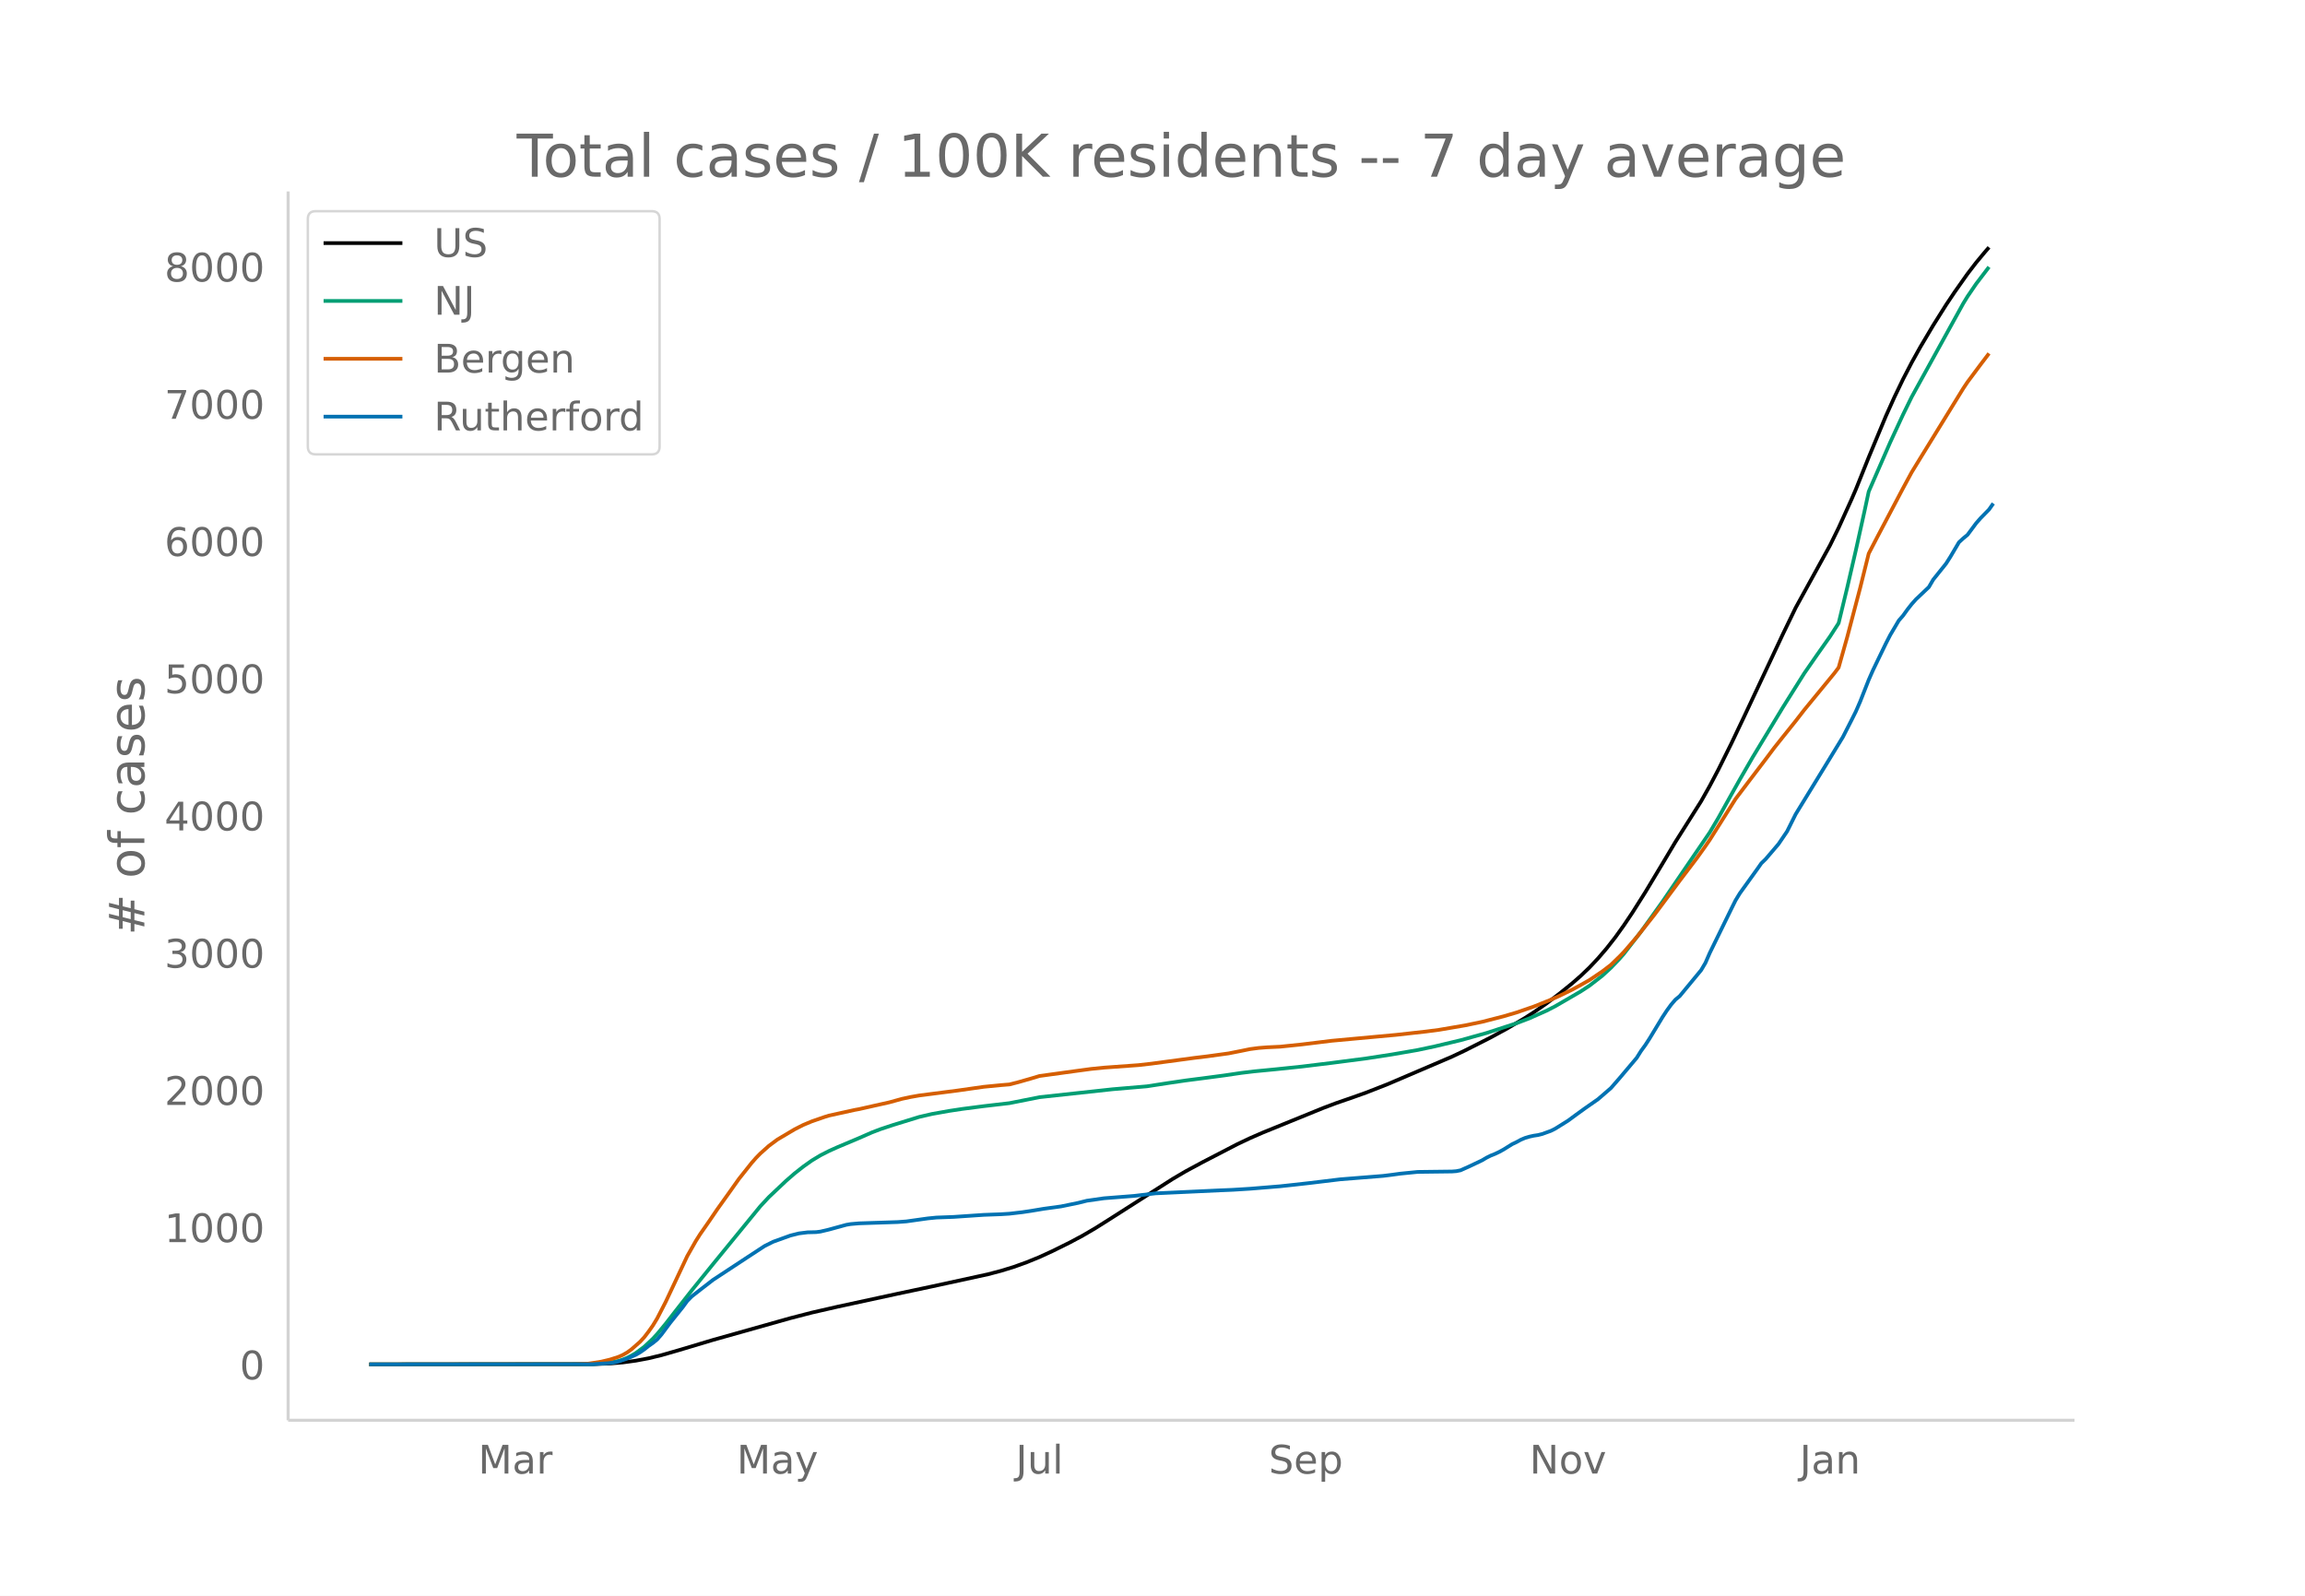
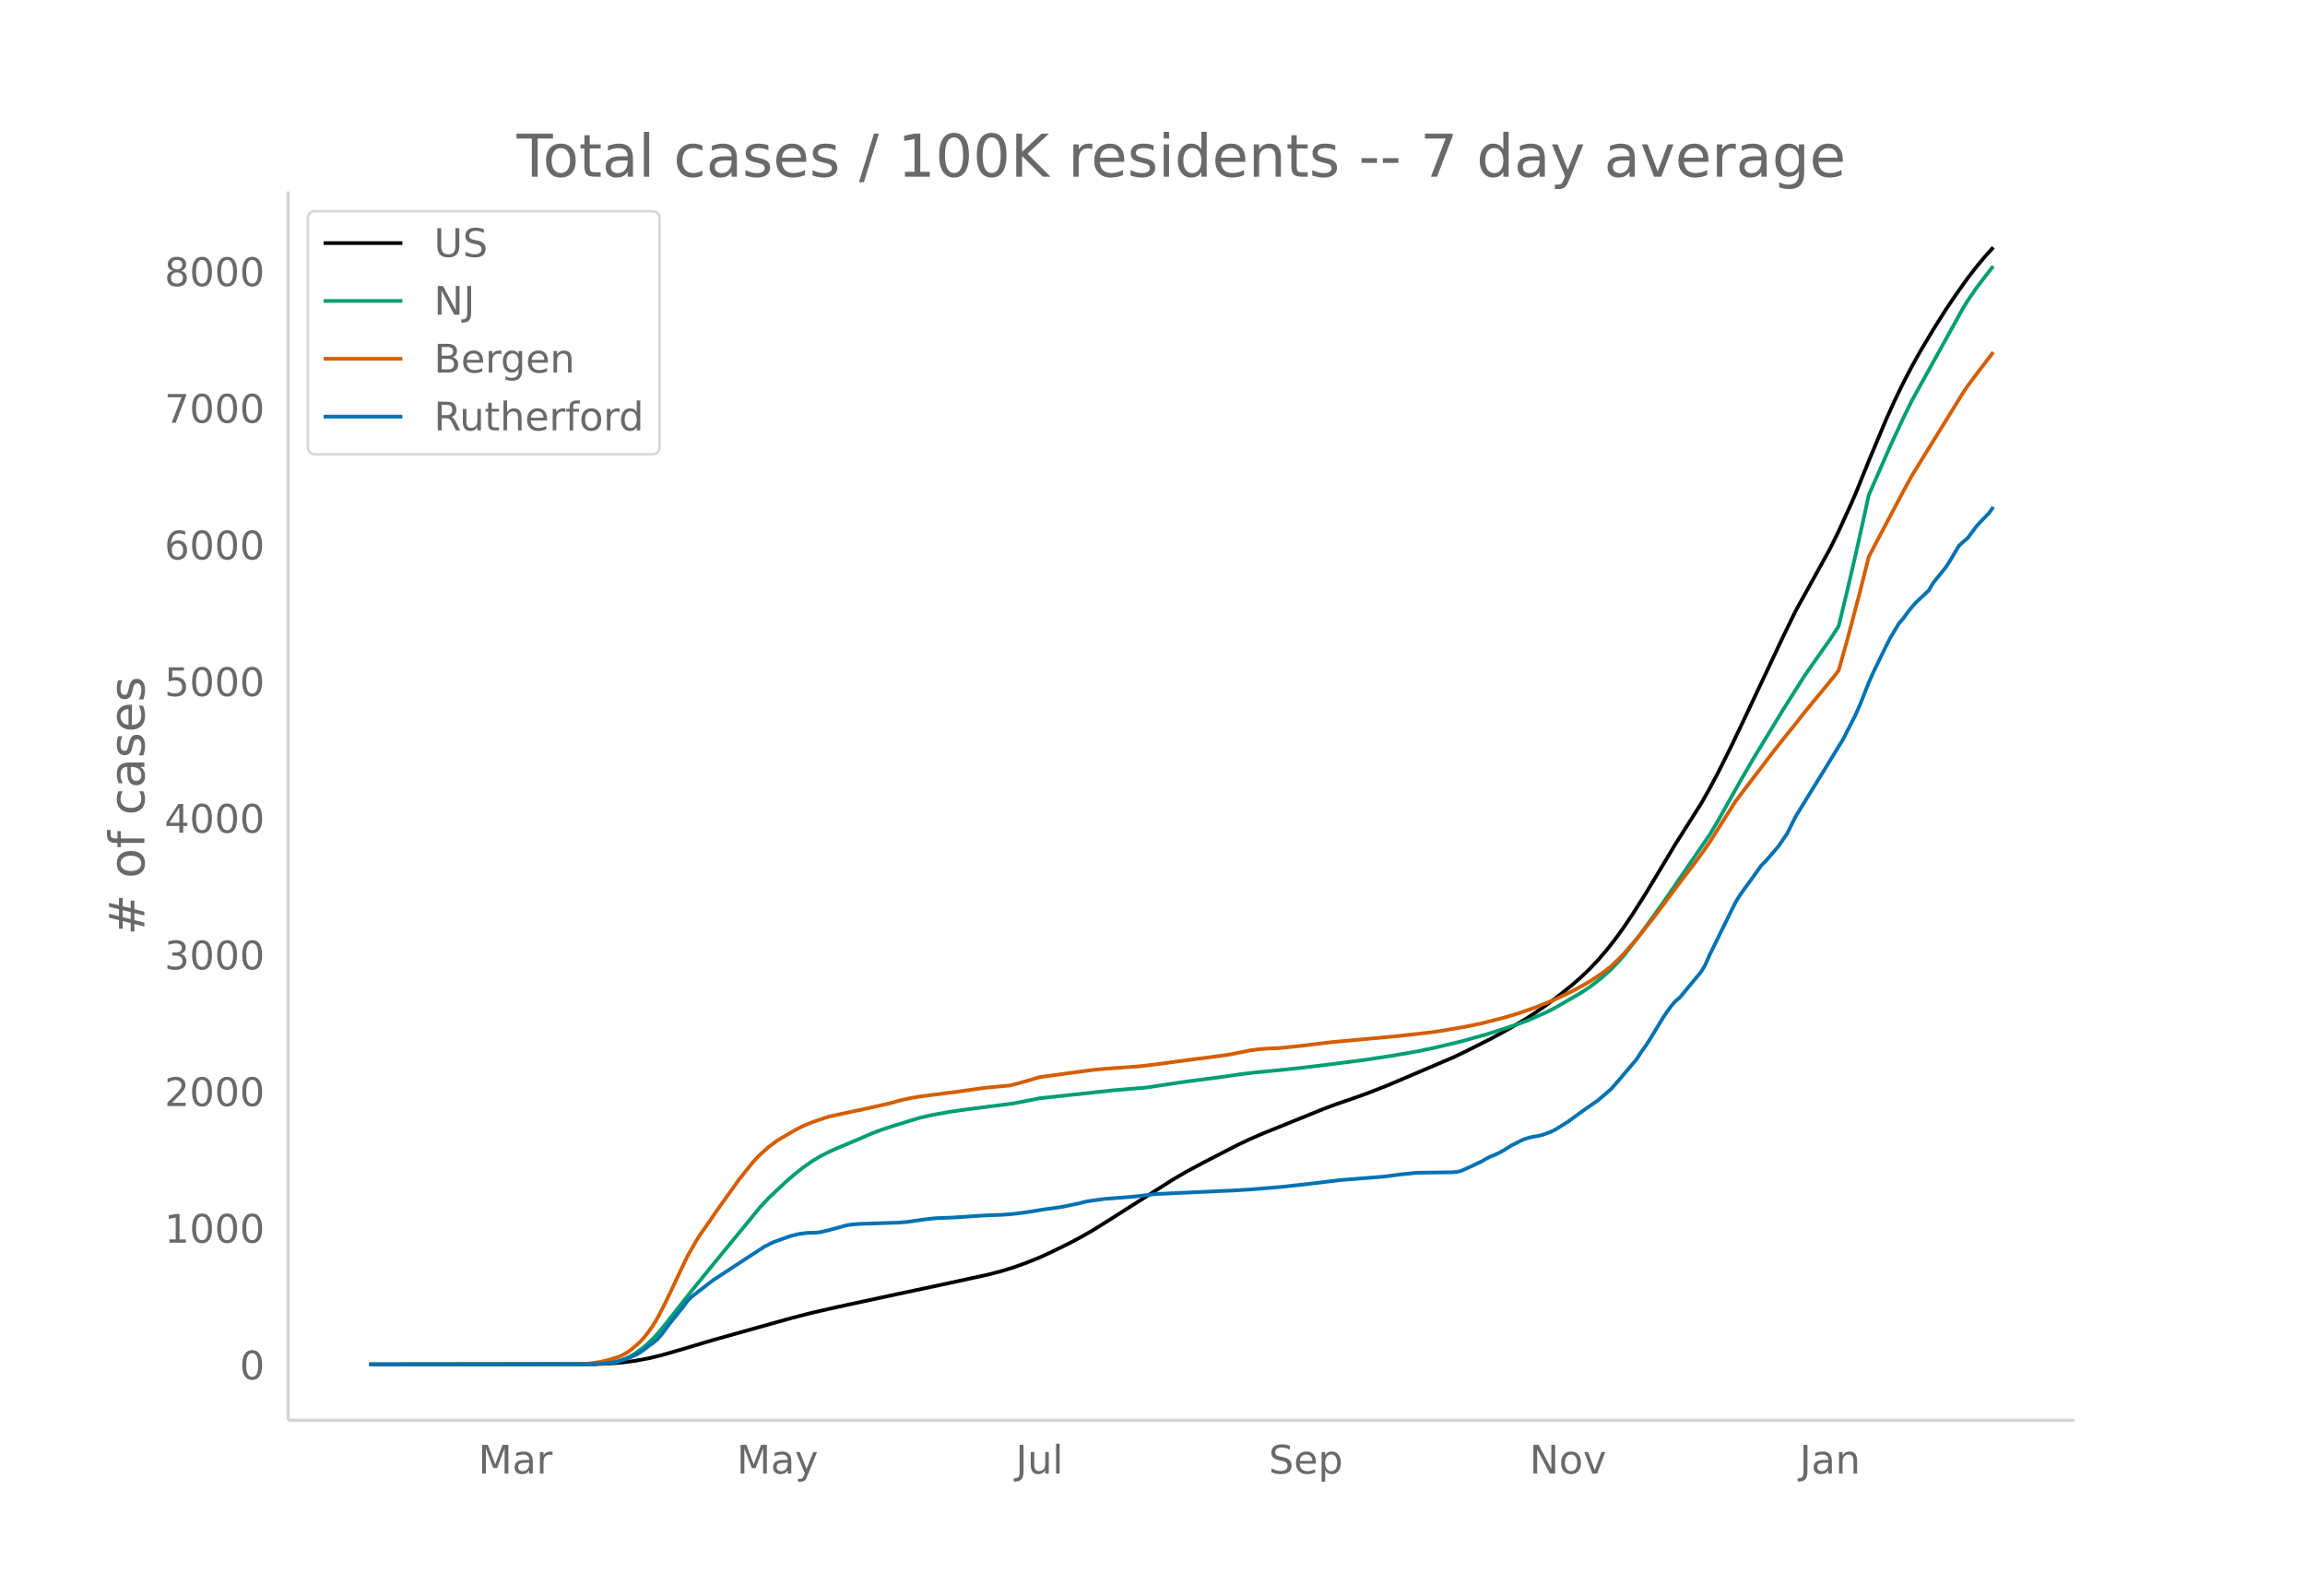
<svg xmlns="http://www.w3.org/2000/svg" xmlns:xlink="http://www.w3.org/1999/xlink" height="864" viewBox="0 0 936 648" width="1248">
  <defs>
    <style>*{stroke-linecap:butt;stroke-linejoin:round}</style>
  </defs>
  <g id="figure_1">
    <path d="M0 648h936V0H0z" fill="#fff" id="patch_1" />
    <g id="axes_1">
      <path d="M117 576.72h725.4V77.76H117z" fill="none" id="patch_2" />
-       <path clip-path="url(#p770ef5d955)" d="M149.973 554.04l90.718-.097 6.979-.257 5.233-.44 5.234-.712 5.234-.975 5.234-1.267 6.978-2.008 13.957-4.18 31.402-8.842 8.723-2.255 10.468-2.394 24.424-5.285 13.957-2.954 22.68-4.936 5.233-1.375 5.234-1.604 5.234-1.884 5.234-2.134 5.233-2.409 6.979-3.458 5.233-2.792 5.234-3.062 5.234-3.3 26.169-16.698 5.234-3.083 6.978-3.76 13.957-7.234 5.233-2.482 5.234-2.28 24.424-9.942 5.234-1.974 6.979-2.414 5.233-1.869 8.723-3.416 26.17-11.192 5.233-2.48 10.467-5.297 6.979-3.813 6.978-4.128 3.49-2.251 5.233-3.635 5.234-3.965 5.234-4.231 3.489-3.058 3.489-3.35 3.49-3.704 3.488-4.066 3.49-4.453 3.489-4.87 3.489-5.193 5.234-8.282 6.978-11.61 5.234-8.778 6.978-11.048 3.49-5.526 3.488-6.196 3.49-6.609 5.233-10.526 5.234-10.999 15.701-33.424 5.234-10.809 13.957-25.345 3.49-7.11 5.233-11.535 1.744-4.035 5.234-13.047 6.979-16.76 3.489-7.746 3.489-7.24 3.49-6.727 3.488-6.27 5.234-8.817 5.234-8.327 3.489-5.212 5.234-7.418 3.489-4.54 3.49-4.202 1.744-2.004h0" fill="none" stroke="#000" stroke-linecap="round" stroke-width="1.5" id="line2d_1" />
-       <path clip-path="url(#p770ef5d955)" d="M149.973 554.04l88.974-.1 5.234-.253 3.489-.402 3.489-.661 1.744-.55 1.745-.711 1.745-.878 1.744-1.028 3.49-2.582 3.489-3.278 1.744-1.888 3.49-4.223 3.489-4.497 6.978-8.904 8.723-10.767 19.19-23.468 3.49-3.753 6.978-6.593 3.489-3.03 3.49-2.744 3.488-2.477 3.49-2.103 3.489-1.776 3.489-1.57 8.723-3.676 5.234-2.294 3.489-1.333 5.234-1.732 10.467-3.224 5.234-1.209 6.978-1.24 5.234-.79 8.723-1.13 10.467-1.221 12.213-2.426 29.658-3.22 13.956-1.188 8.723-1.344 6.979-1.027 8.723-1.127 6.978-.928 6.978-1.029 5.234-.628 8.723-.844 10.467-1.09 12.213-1.491 13.956-1.811 10.468-1.614 10.467-1.806 6.979-1.483 10.467-2.496 10.468-2.914 12.212-3.968 5.234-1.992 6.978-3.107 3.49-1.788 10.467-6.085 3.489-2.289 5.234-4.064 3.489-3.213 3.49-3.655 1.744-1.985 6.978-9.025 8.723-12.183 19.19-28.125 3.49-5.882 5.233-9.388 3.49-6.208 5.233-9.062 12.212-20.175 8.723-13.88 5.234-7.547 5.234-7.424 3.49-5.418 3.488-14.438 3.49-15.09 3.489-15.745 1.744-8.135 8.723-19.986 5.234-11.312 3.49-7.122 3.488-6.342 17.446-31.616 1.745-2.847 3.489-5.116 5.234-6.873h0" fill="none" stroke="#009e73" stroke-linecap="round" stroke-width="1.5" id="line2d_2" />
-       <path clip-path="url(#p770ef5d955)" d="M149.973 554.04l83.74-.1 5.234-.217 5.234-.803 3.489-.83 3.489-1.113 1.744-.776 1.745-.994 1.745-1.26 3.489-3.062 1.744-1.885 1.745-2.285 1.745-2.47 1.744-2.87 3.49-6.78 8.722-18.523 3.49-6.148 1.744-2.759 3.49-5.01 3.488-5.125 5.234-7.322 3.49-4.926 5.233-6.588 1.745-1.987 1.744-1.787 3.49-3.121 3.489-2.586 6.978-4.136 3.49-1.77 3.488-1.46 5.234-1.811 1.745-.538 10.467-2.3 1.745-.314 5.234-1.181 6.978-1.564 5.234-1.441 3.489-.742 3.49-.618 15.7-2.023 10.468-1.493 6.978-.68 3.49-.287 3.489-.89 5.233-1.494 3.49-1.048 8.723-1.198 5.233-.721 6.979-.945 5.233-.528 13.957-1.011 5.234-.59 17.446-2.342 5.234-.632 8.722-1.2 5.234-1.036 3.49-.718 3.489-.458 3.489-.273 5.234-.244 8.722-.904 12.213-1.497 26.168-2.402 12.213-1.362 5.233-.687 10.468-1.782 6.978-1.454 8.723-2.236 5.234-1.546 6.978-2.404 6.979-2.792 3.489-1.563 5.234-2.55 3.489-1.908 3.489-1.96 5.234-3.53 3.489-2.668 3.49-3.391 1.744-1.8 5.233-6.055 6.979-8.817 3.489-4.666 6.978-9.404 6.979-9.185 3.489-4.881 1.744-2.534 10.468-16.61 5.234-6.925 6.978-9.172 3.49-4.657 3.488-4.382 5.234-6.527 3.49-4.51 12.211-14.878 1.745-2.323 3.49-12.38 5.233-19.884 3.49-14.022 3.488-6.711 10.468-19.846 3.49-6.446 3.488-5.698 17.446-28.326 1.745-2.616 5.234-7.017 3.489-4.599h0" fill="none" stroke="#d55e00" stroke-linecap="round" stroke-width="1.5" id="line2d_3" />
-       <path clip-path="url(#p770ef5d955)" d="M149.973 554.04l90.718-.087 6.979-.435 1.744-.26 1.745-.392 3.49-1.175 3.488-1.522 1.745-1 1.744-1.218 1.745-1.392 1.745-1.218 1.744-1.435 1.745-2 3.489-4.698 5.234-6.524 1.744-2.393 1.745-1.783 3.49-2.74 5.233-4.045 13.957-9.177 6.978-4.567 3.49-1.74 6.977-2.523 3.49-.87 3.489-.434 3.489-.087 1.745-.218 3.489-.826 6.978-1.914 1.745-.304 3.489-.305 5.234-.174 10.467-.348 3.49-.26 8.722-1.219 3.49-.348 6.978-.26 12.212-.827 6.978-.26 3.49-.218 5.233-.61 3.49-.521 5.233-.87 6.979-.957 6.978-1.435 3.489-.87 6.978-1 12.213-.957 8.722-1.044 26.17-1.218 5.233-.218 6.978-.435 12.213-1 5.233-.565 6.979-.783 12.212-1.479 17.446-1.392 3.489-.435 3.489-.478 6.978-.696 6.979-.087 6.978-.087 1.745-.13 1.744-.349 3.49-1.565 5.233-2.48 1.745-1.043 1.744-.87 1.745-.696 1.745-.827 1.744-.956 3.49-2.175 1.744-.827 1.745-.956 1.744-.74 1.745-.522 1.744-.391 1.745-.261 1.744-.435 3.49-1.261 1.744-.87 5.234-3.262 3.49-2.567 3.488-2.522 5.234-3.654 5.234-4.523 3.49-4.002 6.977-8.263 1.745-2.784 1.745-2.392 1.744-2.697 5.234-8.655 1.745-2.653 1.744-2.393 1.745-2.044 1.744-1.435 8.723-10.57 1.745-2.957 1.744-4.001 8.723-17.833 1.745-3.523 1.745-2.87 6.978-9.7 1.744-2.479 1.745-1.696 5.234-6.133 3.489-5.132 3.49-7.003 12.211-19.92 6.979-11.44 3.489-6.828 1.744-3.48 1.745-4 3.49-8.874 1.744-3.958 5.234-10.83 1.744-3.392 3.49-5.915 1.744-2.001 1.744-2.436 1.745-2.218 1.745-1.957 5.233-4.959 1.745-3 3.49-4.35 1.744-2.175 1.744-2.74 3.49-5.915 1.744-1.61 1.745-1.435 3.489-4.697 1.745-2 3.489-3.567 1.744-2.48h0" fill="none" stroke="#0072b2" stroke-linecap="round" stroke-width="1.5" id="line2d_4" />
+       <path clip-path="url(#pb83b2e23c0)" d="M149.973 554.04l90.718-.096 6.979-.256 5.233-.438 5.234-.71 5.234-.97 5.234-1.263 6.978-1.999 13.957-4.163 31.402-8.805 8.723-2.246 10.468-2.384 24.424-5.263 13.957-2.942 22.68-4.915 5.233-1.37 5.234-1.597 5.234-1.876 5.234-2.125 5.233-2.4 6.979-3.443 5.233-2.78 5.234-3.05 5.234-3.287 26.169-16.627 5.234-3.07 6.978-3.745 13.957-7.204 5.233-2.472 5.234-2.27 24.424-9.902 5.234-1.965 6.979-2.404 5.233-1.86 8.723-3.403 26.17-11.146 5.233-2.47 10.467-5.275 6.979-3.796 6.978-4.111 3.49-2.242 5.233-3.62 5.234-3.949 5.234-4.213 3.489-3.045 3.489-3.337 3.49-3.688 3.488-4.05 3.49-4.433 3.489-4.851 3.489-5.171 5.234-8.247 6.978-11.563 5.234-8.74 6.978-11.004 3.49-5.502 3.488-6.17 3.49-6.582 5.233-10.483 5.234-10.953 15.701-33.286 5.234-10.763 13.957-25.24 3.49-7.081 5.233-11.487 1.744-4.018 5.234-12.993 6.979-16.69 3.489-7.714 3.489-7.211 3.49-6.7 3.488-6.242 5.234-8.78 5.234-8.294 3.489-5.19 5.234-7.387 3.489-4.524 3.49-4.184 3.488-3.875h0" fill="none" stroke="#000" stroke-linecap="round" stroke-width="1.5" id="line2d_1" />
+       <path clip-path="url(#pb83b2e23c0)" d="M149.973 554.04l88.974-.1 5.234-.251 3.489-.4 3.489-.66 1.744-.548 1.745-.707 1.745-.874 1.744-1.024 3.49-2.572 3.489-3.263 1.744-1.881 3.49-4.206 3.489-4.478 6.978-8.867 8.723-10.722 19.19-23.371 3.49-3.737 6.978-6.565 3.489-3.019 3.49-2.732 3.488-2.466 3.49-2.095 3.489-1.769 3.489-1.563 8.723-3.66 5.234-2.285 3.489-1.328 5.234-1.725 10.467-3.21 5.234-1.204 6.978-1.234 5.234-.788 8.723-1.125 12.212-1.568 10.468-2.064 29.658-3.207 13.956-1.183 8.723-1.338 6.979-1.023 8.723-1.122 6.978-.924 6.978-1.025 5.234-.625 8.723-.841 10.467-1.085 12.213-1.486 13.956-1.803 10.468-1.607 10.467-1.798 6.979-1.478 10.467-2.485 10.468-2.902 12.212-3.952 5.234-1.983 6.978-3.094 3.49-1.78 10.467-6.06 3.489-2.28 5.234-4.047 3.489-3.2 3.49-3.64 1.744-1.977 6.978-8.987 8.723-12.133 19.19-28.008 3.49-5.857 5.233-9.35 3.49-6.182 5.233-9.024 12.212-20.091 8.723-13.824 5.234-7.515 5.234-7.393 3.49-5.395 3.488-14.379 3.49-15.027 3.489-15.68 1.744-8.101 8.723-19.903 5.234-11.265 3.49-7.092 3.488-6.317 17.446-31.484 1.745-2.835 3.489-5.095 5.234-6.845 1.744-2.176h0" fill="none" stroke="#009e73" stroke-linecap="round" stroke-width="1.5" id="line2d_2" />
+       <path clip-path="url(#pb83b2e23c0)" d="M149.973 554.04l83.74-.099 5.234-.217 5.234-.799 3.489-.827 3.489-1.108 1.744-.774 1.745-.989 1.745-1.255 3.489-3.049 1.744-1.877 1.745-2.275 1.745-2.46 1.744-2.859 3.49-6.752 8.722-18.446 3.49-6.122 1.744-2.747 3.49-4.99 3.488-5.103 5.234-7.293 3.49-4.905 5.233-6.56 1.745-1.979 1.744-1.78 3.49-3.108 3.489-2.575 6.978-4.12 3.49-1.762 3.488-1.453 5.234-1.804 1.745-.536 10.467-2.29 1.745-.313 5.234-1.176 6.978-1.557 5.234-1.436 3.489-.739 3.49-.615 15.7-2.014 10.468-1.487 6.978-.677 3.49-.287 3.489-.885 5.233-1.488 3.49-1.044 8.723-1.194 5.233-.717 6.979-.94 5.233-.527 13.957-1.007 5.234-.587 17.446-2.333 5.234-.63 8.722-1.195 5.234-1.031 3.49-.715 3.489-.456 3.489-.272 5.234-.243 8.722-.9 12.213-1.49 26.168-2.393 12.213-1.356 5.233-.685 10.468-1.774 6.978-1.448 8.723-2.226 5.234-1.54 6.978-2.395 6.979-2.78 3.489-1.557 5.234-2.54 3.489-1.899 3.489-1.95 5.234-3.517 3.489-2.657 3.49-3.377 1.744-1.793 5.233-6.03 6.979-8.78 3.489-4.646 6.978-9.365 6.979-9.147 3.489-4.861 1.744-2.524 10.468-16.54 5.234-6.897 6.978-9.134 3.49-4.637 3.488-4.364 5.234-6.5 3.49-4.49 12.211-14.818 1.745-2.313 3.49-12.329 5.233-19.801 3.49-13.964 3.488-6.684 10.468-19.763 3.49-6.42 3.488-5.674 17.446-28.208 1.745-2.606 5.234-6.988 5.233-6.79h0" fill="none" stroke="#d55e00" stroke-linecap="round" stroke-width="1.5" id="line2d_3" />
+       <path clip-path="url(#pb83b2e23c0)" d="M149.973 554.04l90.718-.087 6.979-.433 1.744-.26 1.745-.39 3.49-1.169 3.488-1.516 1.745-.996 1.744-1.213 1.745-1.386 1.745-1.213 1.744-1.43 1.745-1.992 3.489-4.677 5.234-6.498 1.744-2.382 1.745-1.776 3.49-2.728 5.233-4.029 13.957-9.139 6.978-4.548 3.49-1.732 6.977-2.513 3.49-.866 3.489-.433 3.489-.087 1.745-.216 3.489-.823 6.978-1.906 1.745-.303 3.489-.303 5.234-.174 10.467-.346 3.49-.26 8.722-1.213 3.49-.346 6.978-.26 12.212-.823 6.978-.26 3.49-.217 5.233-.606 3.49-.52 5.233-.866 6.979-.953 6.978-1.43 3.489-.866 6.978-.996 12.213-.953 8.722-1.04 26.17-1.212 5.233-.217 6.978-.433 12.213-.996 5.233-.563 6.979-.78 12.212-1.472 17.446-1.386 3.489-.433 3.489-.477 6.978-.693 6.979-.087 6.978-.086 1.745-.13 1.744-.347 3.49-1.559 5.233-2.469 1.745-1.04 1.744-.866 1.745-.693 1.745-.823 1.744-.953 3.49-2.165 1.744-.823 1.745-.953 1.744-.736 1.745-.52 1.744-.39 1.745-.26 1.744-.433 3.49-1.256 1.744-.866 5.234-3.249 3.49-2.555 3.488-2.513 5.234-3.638 5.234-4.505 3.49-3.985 6.977-8.23 1.745-2.771 1.745-2.383 1.744-2.685 5.234-8.62 1.745-2.642 1.744-2.382 1.745-2.036 1.744-1.429 8.723-10.525 1.745-2.946 1.744-3.984 8.723-17.76 1.745-3.507 1.745-2.86 6.978-9.658 1.744-2.47 1.745-1.688 5.234-6.108 3.489-5.11 3.49-6.974 12.211-19.838 6.979-11.391 3.489-6.8 1.744-3.466 1.745-3.985 3.49-8.836 1.744-3.941 5.234-10.785 1.744-3.379 3.49-5.89 1.744-1.993 1.744-2.426 1.745-2.209 1.745-1.949 5.233-4.937 1.745-2.99 3.49-4.33 1.744-2.166 1.744-2.729 3.49-5.89 1.744-1.603 1.745-1.43 3.489-4.677 1.745-1.993 3.489-3.552 1.744-2.469h0" fill="none" stroke="#0072b2" stroke-linecap="round" stroke-width="1.5" id="line2d_4" />
      <path d="M117 576.72V77.76" fill="none" stroke="#d3d3d3" stroke-linecap="square" stroke-width="1.25" id="patch_3" />
      <path d="M117 576.72h725.4" fill="none" stroke="#d3d3d3" stroke-linecap="square" stroke-width="1.25" id="patch_4" />
      <g id="matplotlib.axis_1">
        <g id="xtick_1">
          <g transform="matrix(.16 0 0 -.16 194.195 598.378)" fill="#696969" id="text_1">
            <defs>
              <path d="M9.813 72.906h14.703l18.593-49.61 18.703 49.61h14.704V0H66.89v64.016l-18.797-50h-9.907l-18.796 50V0H9.813z" id="DejaVuSans-77" />
              <path d="M34.281 27.484q-10.89 0-15.093-2.484-4.204-2.484-4.204-8.5 0-4.781 3.157-7.594 3.156-2.797 8.562-2.797 7.485 0 12 5.297 4.516 5.297 4.516 14.078v2zm17.922 3.72V0H43.22v8.297Q40.14 3.328 35.547.953q-4.594-2.375-11.234-2.375-8.391 0-13.36 4.719Q6 8.016 6 15.922q0 9.219 6.172 13.906 6.187 4.688 18.437 4.688h12.61v.89q0 6.203-4.078 9.594-4.078 3.39-11.453 3.39-4.688 0-9.141-1.124-4.438-1.125-8.531-3.375v8.312q4.921 1.906 9.562 2.844 4.64.953 9.031.953 11.875 0 17.735-6.156 5.86-6.14 5.86-18.64z" id="DejaVuSans-97" />
              <path d="M41.11 46.297q-1.516.875-3.297 1.281Q36.03 48 33.89 48q-7.625 0-11.703-4.953-4.079-4.953-4.079-14.234V0H9.08v54.688h9.03v-8.5q2.844 4.984 7.375 7.39Q30.031 56 36.531 56q.922 0 2.047-.125 1.125-.11 2.484-.36z" id="DejaVuSans-114" />
            </defs>
            <use xlink:href="#DejaVuSans-77" />
            <use x="86.279" xlink:href="#DejaVuSans-97" />
            <use x="147.559" xlink:href="#DejaVuSans-114" />
          </g>
        </g>
        <g id="xtick_2">
          <g transform="matrix(.16 0 0 -.16 299.169 598.378)" fill="#696969" id="text_2">
            <defs>
              <path d="M32.172-5.078q-3.797-9.766-7.422-12.735-3.61-2.984-9.656-2.984H7.906v7.516h5.282q3.703 0 5.75 1.765Q21-9.766 23.483-3.219l1.61 4.094-22.11 53.813H12.5l17.094-42.766 17.093 42.766h9.516z" id="DejaVuSans-121" />
            </defs>
            <use xlink:href="#DejaVuSans-77" />
            <use x="86.279" xlink:href="#DejaVuSans-97" />
            <use x="147.559" xlink:href="#DejaVuSans-121" />
          </g>
        </g>
        <g id="xtick_3">
          <g transform="matrix(.16 0 0 -.16 412.476 598.378)" fill="#696969" id="text_3">
            <defs>
              <path d="M9.813 72.906h9.859V5.078q0-13.187-5-19.14-5-5.954-16.094-5.954h-3.75v8.297h3.078q6.531 0 9.219 3.672Q9.813-4.39 9.813 5.078z" id="DejaVuSans-74" />
              <path d="M8.5 21.578v33.11h8.984V21.922q0-7.766 3.016-11.656 3.031-3.875 9.094-3.875 7.265 0 11.484 4.64 4.234 4.64 4.234 12.656v31h8.985V0h-8.984v8.406Q42.047 3.422 37.718 1q-4.313-2.422-10.032-2.422-9.421 0-14.312 5.86Q8.5 10.296 8.5 21.578zM31.11 56z" id="DejaVuSans-117" />
              <path d="M9.422 75.984h8.984V0H9.422z" id="DejaVuSans-108" />
            </defs>
            <use xlink:href="#DejaVuSans-74" />
            <use x="29.492" xlink:href="#DejaVuSans-117" />
            <use x="92.871" xlink:href="#DejaVuSans-108" />
          </g>
        </g>
        <g id="xtick_4">
          <g transform="matrix(.16 0 0 -.16 515.213 598.378)" fill="#696969" id="text_4">
            <defs>
              <path d="M53.516 70.516V60.89q-5.61 2.687-10.594 4-4.984 1.328-9.625 1.328-8.047 0-12.422-3.125t-4.375-8.89q0-4.845 2.906-7.313 2.907-2.453 11.016-3.97l5.953-1.218q11.031-2.11 16.281-7.406 5.25-5.297 5.25-14.172 0-10.61-7.11-16.078-7.093-5.469-20.812-5.469-5.172 0-11.015 1.172Q13.14.922 6.89 3.219v10.156q6-3.36 11.765-5.078 5.766-1.703 11.328-1.703 8.438 0 13.032 3.312 4.593 3.328 4.593 9.485 0 5.359-3.297 8.39-3.296 3.032-10.812 4.547L27.484 33.5q-11.03 2.188-15.968 6.875-4.922 4.688-4.922 13.047 0 9.672 6.812 15.234 6.813 5.563 18.766 5.563 5.14 0 10.453-.938 5.328-.922 10.89-2.765z" id="DejaVuSans-83" />
              <path d="M56.203 29.594v-4.39H14.891q.593-9.282 5.593-14.142 5-4.859 13.938-4.859 5.172 0 10.031 1.266 4.86 1.265 9.656 3.812v-8.5Q49.266.734 44.187-.344 39.11-1.422 33.892-1.422q-13.094 0-20.735 7.61-7.64 7.625-7.64 20.625 0 13.421 7.25 21.296Q20.016 56 32.328 56q11.031 0 17.453-7.11 6.422-7.093 6.422-19.296zm-8.984 2.64q-.094 7.36-4.125 11.75-4.032 4.407-10.672 4.407-7.516 0-12.031-4.25-4.516-4.25-5.203-11.97z" id="DejaVuSans-101" />
              <path d="M18.11 8.203v-29H9.077v75.484h9.031v-8.296q2.844 4.875 7.157 7.234Q29.594 56 35.594 56q9.968 0 16.187-7.906 6.235-7.907 6.235-20.797T51.78 6.484q-6.218-7.906-16.187-7.906-6 0-10.328 2.375-4.313 2.375-7.157 7.25zm30.578 19.094q0 9.906-4.079 15.547-4.078 5.64-11.203 5.64-7.14 0-11.218-5.64-4.079-5.64-4.079-15.547 0-9.906 4.078-15.547 4.079-5.64 11.22-5.64 7.124 0 11.202 5.64t4.078 15.547z" id="DejaVuSans-112" />
            </defs>
            <use xlink:href="#DejaVuSans-83" />
            <use x="63.477" xlink:href="#DejaVuSans-101" />
            <use x="125" xlink:href="#DejaVuSans-112" />
          </g>
        </g>
        <g id="xtick_5">
          <g transform="matrix(.16 0 0 -.16 621.098 598.378)" fill="#696969" id="text_5">
            <defs>
              <path d="M9.813 72.906h13.28l32.329-60.984v60.984h9.562V0h-13.28L19.39 60.984V0H9.813z" id="DejaVuSans-78" />
              <path d="M30.61 48.39q-7.22 0-11.422-5.64-4.204-5.64-4.204-15.453 0-9.813 4.172-15.453 4.188-5.64 11.453-5.64 7.188 0 11.375 5.655 4.203 5.672 4.203 15.438 0 9.719-4.203 15.406-4.187 5.688-11.375 5.688zm0 7.61q11.718 0 18.406-7.625 6.703-7.61 6.703-21.078 0-13.422-6.703-21.078-6.688-7.64-18.407-7.64-11.765 0-18.437 7.64-6.656 7.656-6.656 21.078 0 13.469 6.656 21.078Q18.844 56 30.609 56z" id="DejaVuSans-111" />
              <path d="M2.984 54.688H12.5L29.594 8.797l17.093 45.89h9.516L35.687 0H23.485z" id="DejaVuSans-118" />
            </defs>
            <use xlink:href="#DejaVuSans-78" />
            <use x="74.805" xlink:href="#DejaVuSans-111" />
            <use x="135.986" xlink:href="#DejaVuSans-118" />
          </g>
        </g>
        <g id="xtick_6">
          <g transform="matrix(.16 0 0 -.16 730.8 598.378)" fill="#696969" id="text_6">
            <defs>
              <path d="M54.89 33.016V0h-8.984v32.719q0 7.765-3.031 11.61-3.031 3.858-9.078 3.858-7.281 0-11.484-4.64-4.204-4.625-4.204-12.64V0H9.08v54.688h9.03v-8.5q3.235 4.937 7.594 7.374Q30.078 56 35.797 56q9.422 0 14.25-5.828 4.844-5.828 4.844-17.156z" id="DejaVuSans-110" />
            </defs>
            <use xlink:href="#DejaVuSans-74" />
            <use x="29.492" xlink:href="#DejaVuSans-97" />
            <use x="90.771" xlink:href="#DejaVuSans-110" />
          </g>
        </g>
      </g>
      <g id="matplotlib.axis_2">
        <g id="ytick_1">
          <g transform="matrix(.16 0 0 -.16 97.32 560.119)" fill="#696969" id="text_7">
            <defs>
              <path d="M31.781 66.406q-7.61 0-11.453-7.5Q16.5 51.422 16.5 36.375q0-14.984 3.828-22.484 3.844-7.5 11.453-7.5 7.672 0 11.5 7.5 3.844 7.5 3.844 22.484 0 15.047-3.844 22.531-3.828 7.5-11.5 7.5zm0 7.813q12.266 0 18.735-9.703 6.468-9.688 6.468-28.141 0-18.406-6.468-28.11-6.47-9.687-18.735-9.687-12.25 0-18.718 9.688-6.47 9.703-6.47 28.109 0 18.453 6.47 28.14Q19.53 74.22 31.78 74.22z" id="DejaVuSans-48" />
            </defs>
            <use xlink:href="#DejaVuSans-48" />
          </g>
        </g>
        <g id="ytick_2">
-           <g transform="matrix(.16 0 0 -.16 66.78 504.394)" fill="#696969" id="text_8">
+           <g transform="matrix(.16 0 0 -.16 66.78 504.625)" fill="#696969" id="text_8">
            <defs>
              <path d="M12.406 8.297h16.11v55.625l-17.532-3.516v8.985l17.438 3.515h9.86V8.296H54.39V0H12.406z" id="DejaVuSans-49" />
            </defs>
            <use xlink:href="#DejaVuSans-49" />
            <use x="63.623" xlink:href="#DejaVuSans-48" />
            <use x="127.246" xlink:href="#DejaVuSans-48" />
            <use x="190.869" xlink:href="#DejaVuSans-48" />
          </g>
        </g>
        <g id="ytick_3">
-           <g transform="matrix(.16 0 0 -.16 66.78 448.668)" fill="#696969" id="text_9">
+           <g transform="matrix(.16 0 0 -.16 66.78 449.13)" fill="#696969" id="text_9">
            <defs>
              <path d="M19.188 8.297h34.421V0H7.33v8.297q5.609 5.812 15.296 15.594 9.703 9.797 12.188 12.64 4.734 5.313 6.609 9 1.89 3.688 1.89 7.25 0 5.813-4.078 9.469-4.078 3.672-10.625 3.672-4.64 0-9.797-1.61-5.14-1.609-11-4.89v9.969Q13.767 71.78 18.938 73q5.188 1.219 9.485 1.219 11.328 0 18.062-5.672 6.735-5.656 6.735-15.125 0-4.5-1.688-8.531-1.672-4.016-6.125-9.485-1.218-1.422-7.765-8.187-6.532-6.766-18.453-18.922z" id="DejaVuSans-50" />
            </defs>
            <use xlink:href="#DejaVuSans-50" />
            <use x="63.623" xlink:href="#DejaVuSans-48" />
            <use x="127.246" xlink:href="#DejaVuSans-48" />
            <use x="190.869" xlink:href="#DejaVuSans-48" />
          </g>
        </g>
        <g id="ytick_4">
-           <g transform="matrix(.16 0 0 -.16 66.78 392.943)" fill="#696969" id="text_10">
+           <g transform="matrix(.16 0 0 -.16 66.78 393.636)" fill="#696969" id="text_10">
            <defs>
              <path d="M40.578 39.313Q47.656 37.797 51.625 33q3.984-4.781 3.984-11.813 0-10.78-7.422-16.703-7.421-5.906-21.093-5.906-4.578 0-9.438.906-4.86.907-10.031 2.72v9.515q4.094-2.39 8.969-3.61 4.89-1.218 10.218-1.218 9.266 0 14.125 3.656 4.86 3.656 4.86 10.64 0 6.454-4.516 10.079-4.515 3.64-12.562 3.64h-8.5v8.11h8.89q7.266 0 11.125 2.906 3.86 2.906 3.86 8.375 0 5.61-3.985 8.61-3.968 3.015-11.39 3.015-4.063 0-8.703-.89-4.641-.876-10.203-2.72v8.782q5.624 1.562 10.53 2.344 4.907.78 9.25.78 11.235 0 17.766-5.109 6.547-5.093 6.547-13.78 0-6.063-3.468-10.235-3.47-4.172-9.86-5.782z" id="DejaVuSans-51" />
            </defs>
            <use xlink:href="#DejaVuSans-51" />
            <use x="63.623" xlink:href="#DejaVuSans-48" />
            <use x="127.246" xlink:href="#DejaVuSans-48" />
            <use x="190.869" xlink:href="#DejaVuSans-48" />
          </g>
        </g>
        <g id="ytick_5">
-           <g transform="matrix(.16 0 0 -.16 66.78 337.218)" fill="#696969" id="text_11">
+           <g transform="matrix(.16 0 0 -.16 66.78 338.142)" fill="#696969" id="text_11">
            <defs>
              <path d="M37.797 64.313L12.89 25.39h24.906zm-2.594 8.593H47.61V25.391h10.407v-8.203H47.609V0h-9.812v17.188H4.89v9.515z" id="DejaVuSans-52" />
            </defs>
            <use xlink:href="#DejaVuSans-52" />
            <use x="63.623" xlink:href="#DejaVuSans-48" />
            <use x="127.246" xlink:href="#DejaVuSans-48" />
            <use x="190.869" xlink:href="#DejaVuSans-48" />
          </g>
        </g>
        <g id="ytick_6">
-           <g transform="matrix(.16 0 0 -.16 66.78 281.493)" fill="#696969" id="text_12">
+           <g transform="matrix(.16 0 0 -.16 66.78 282.648)" fill="#696969" id="text_12">
            <defs>
              <path d="M10.797 72.906h38.719v-8.312H19.828v-17.86q2.14.735 4.281 1.094 2.157.36 4.313.36 12.203 0 19.328-6.688 7.14-6.688 7.14-18.11 0-11.765-7.328-18.296-7.328-6.516-20.656-6.516-4.593 0-9.36.781-4.75.782-9.827 2.344v9.922q4.39-2.39 9.078-3.563 4.687-1.171 9.906-1.171 8.453 0 13.375 4.437 4.938 4.438 4.938 12.063 0 7.609-4.938 12.047-4.922 4.453-13.375 4.453-3.953 0-7.89-.875-3.922-.875-8.016-2.735z" id="DejaVuSans-53" />
            </defs>
            <use xlink:href="#DejaVuSans-53" />
            <use x="63.623" xlink:href="#DejaVuSans-48" />
            <use x="127.246" xlink:href="#DejaVuSans-48" />
            <use x="190.869" xlink:href="#DejaVuSans-48" />
          </g>
        </g>
        <g id="ytick_7">
-           <g transform="matrix(.16 0 0 -.16 66.78 225.767)" fill="#696969" id="text_13">
+           <g transform="matrix(.16 0 0 -.16 66.78 227.154)" fill="#696969" id="text_13">
            <defs>
              <path d="M33.016 40.375q-6.641 0-10.532-4.547-3.875-4.531-3.875-12.437 0-7.86 3.875-12.438 3.891-4.562 10.532-4.562 6.64 0 10.515 4.562 3.875 4.578 3.875 12.438 0 7.906-3.875 12.437-3.875 4.547-10.515 4.547zm19.578 30.922v-8.984q-3.719 1.75-7.5 2.671-3.782.938-7.5.938-9.766 0-14.922-6.594-5.14-6.594-5.875-19.922 2.875 4.25 7.219 6.516 4.359 2.266 9.578 2.266 10.984 0 17.36-6.672 6.374-6.657 6.374-18.125 0-11.235-6.64-18.032-6.641-6.78-17.672-6.78-12.657 0-19.344 9.687-6.688 9.703-6.688 28.109 0 17.281 8.204 27.563 8.203 10.28 22.015 10.28 3.719 0 7.5-.734t7.89-2.187z" id="DejaVuSans-54" />
            </defs>
            <use xlink:href="#DejaVuSans-54" />
            <use x="63.623" xlink:href="#DejaVuSans-48" />
            <use x="127.246" xlink:href="#DejaVuSans-48" />
            <use x="190.869" xlink:href="#DejaVuSans-48" />
          </g>
        </g>
        <g id="ytick_8">
-           <g transform="matrix(.16 0 0 -.16 66.78 170.042)" fill="#696969" id="text_14">
+           <g transform="matrix(.16 0 0 -.16 66.78 171.66)" fill="#696969" id="text_14">
            <defs>
              <path d="M8.203 72.906h46.875v-4.203L28.61 0H18.312L43.22 64.594H8.203z" id="DejaVuSans-55" />
            </defs>
            <use xlink:href="#DejaVuSans-55" />
            <use x="63.623" xlink:href="#DejaVuSans-48" />
            <use x="127.246" xlink:href="#DejaVuSans-48" />
            <use x="190.869" xlink:href="#DejaVuSans-48" />
          </g>
        </g>
        <g id="ytick_9">
-           <g transform="matrix(.16 0 0 -.16 66.78 114.317)" fill="#696969" id="text_15">
+           <g transform="matrix(.16 0 0 -.16 66.78 116.166)" fill="#696969" id="text_15">
            <defs>
              <path d="M31.781 34.625q-7.031 0-11.062-3.766-4.016-3.765-4.016-10.343 0-6.594 4.016-10.36Q24.75 6.391 31.78 6.391q7.032 0 11.078 3.78 4.063 3.798 4.063 10.345 0 6.578-4.031 10.343-4.016 3.766-11.11 3.766zm-9.86 4.188q-6.343 1.562-9.89 5.906Q8.5 49.079 8.5 55.329q0 8.733 6.219 13.812 6.234 5.078 17.062 5.078 10.89 0 17.094-5.078 6.203-5.079 6.203-13.813 0-6.25-3.547-10.61-3.531-4.343-9.828-5.906 7.125-1.656 11.094-6.5 3.984-4.828 3.984-11.796 0-10.61-6.468-16.282-6.47-5.656-18.532-5.656-12.047 0-18.531 5.656-6.469 5.672-6.469 16.282 0 6.968 4 11.797 4.016 4.843 11.14 6.5zM18.314 54.39q0-5.657 3.53-8.828 3.548-3.172 9.938-3.172 6.36 0 9.938 3.172 3.593 3.171 3.593 8.828 0 5.672-3.593 8.843-3.578 3.172-9.938 3.172-6.39 0-9.937-3.172-3.532-3.172-3.532-8.843z" id="DejaVuSans-56" />
            </defs>
            <use xlink:href="#DejaVuSans-56" />
            <use x="63.623" xlink:href="#DejaVuSans-48" />
            <use x="127.246" xlink:href="#DejaVuSans-48" />
            <use x="190.869" xlink:href="#DejaVuSans-48" />
          </g>
        </g>
        <g transform="matrix(0 -.2 -.2 0 58.62 379.813)" fill="#696969" id="text_16">
          <defs>
            <path d="M51.125 44H36.922l-4.11-16.313h14.313zm-7.328 27.781l-5.078-20.265h14.265L58.11 71.78h7.813L60.89 51.516h15.234V44h-17.14l-4-16.313h15.53V20.22H53.079L48 0h-7.813l5.032 20.219H30.906L25.875 0h-7.86l5.079 20.219H7.719v7.468h17.187L29 44H13.281v7.516h17.625l4.985 20.265z" id="DejaVuSans-35" />
            <path d="M37.11 75.984V68.5h-8.594q-4.828 0-6.72-1.953-1.874-1.953-1.874-7.031v-4.828h14.797v-6.985H19.922V0H10.89v47.703H2.297v6.984h8.594V58.5q0 9.125 4.25 13.297 4.25 4.187 13.468 4.187z" id="DejaVuSans-102" />
            <path d="M48.781 52.594v-8.407q-3.812 2.11-7.64 3.157-3.828 1.047-7.735 1.047-8.75 0-13.593-5.547-4.829-5.532-4.829-15.547 0-10.016 4.829-15.563 4.843-5.53 13.593-5.53 3.907 0 7.735 1.046 3.828 1.047 7.64 3.156V2.094Q45.016.344 40.984-.531q-4.015-.89-8.562-.89-12.36 0-19.64 7.765-7.266 7.765-7.266 20.953 0 13.375 7.343 21.031Q20.22 56 33.016 56q4.14 0 8.093-.86 3.953-.843 7.672-2.546z" id="DejaVuSans-99" />
            <path d="M44.281 53.078v-8.5q-3.797 1.953-7.906 2.922-4.094.984-8.5.984-6.688 0-10.031-2.047-3.344-2.046-3.344-6.156 0-3.125 2.39-4.906 2.391-1.781 9.626-3.39l3.078-.688q9.562-2.047 13.593-5.781 4.032-3.735 4.032-10.422 0-7.625-6.032-12.078-6.03-4.438-16.578-4.438-4.39 0-9.156.86Q10.688.296 5.422 2v9.281q4.984-2.594 9.812-3.89 4.829-1.282 9.579-1.282 6.343 0 9.75 2.172 3.421 2.172 3.421 6.125 0 3.656-2.468 5.61-2.453 1.953-10.813 3.765l-3.125.735q-8.344 1.75-12.062 5.39-3.704 3.64-3.704 9.985 0 7.718 5.47 11.906Q16.75 56 26.811 56q4.97 0 9.36-.734 4.406-.72 8.11-2.188z" id="DejaVuSans-115" />
          </defs>
          <use xlink:href="#DejaVuSans-35" />
          <use x="83.789" xlink:href="#DejaVuSans-32" />
          <use x="115.576" xlink:href="#DejaVuSans-111" />
          <use x="176.758" xlink:href="#DejaVuSans-102" />
          <use x="211.963" xlink:href="#DejaVuSans-32" />
          <use x="243.75" xlink:href="#DejaVuSans-99" />
          <use x="298.73" xlink:href="#DejaVuSans-97" />
          <use x="360.01" xlink:href="#DejaVuSans-115" />
          <use x="412.109" xlink:href="#DejaVuSans-101" />
          <use x="473.633" xlink:href="#DejaVuSans-115" />
        </g>
      </g>
      <g transform="matrix(.24 0 0 -.24 209.82 71.76)" fill="#696969" id="text_17">
        <defs>
          <path d="M-.297 72.906h61.672v-8.312H35.5V0h-9.906v64.594H-.296z" id="DejaVuSans-84" />
          <path d="M18.313 70.219V54.688h18.5v-6.985h-18.5V18.016q0-6.688 1.828-8.594 1.828-1.906 7.453-1.906h9.218V0h-9.218q-10.407 0-14.36 3.875-3.953 3.89-3.953 14.14v29.688H2.687v6.984h6.594V70.22z" id="DejaVuSans-116" />
          <path d="M25.39 72.906h8.297L8.297-9.28H0z" id="DejaVuSans-47" />
          <path d="M9.813 72.906h9.859V42.094L52.39 72.906h12.703L28.906 38.922 67.672 0H54.688L19.672 35.11V0h-9.86z" id="DejaVuSans-75" />
          <path d="M9.422 54.688h8.984V0H9.422zm0 21.296h8.984v-11.39H9.422z" id="DejaVuSans-105" />
          <path d="M45.406 46.39v29.594h8.985V0h-8.985v8.203Q42.578 3.328 38.25.953q-4.313-2.375-10.375-2.375-9.906 0-16.14 7.906-6.22 7.922-6.22 20.813 0 12.89 6.22 20.797Q17.968 56 27.874 56q6.063 0 10.375-2.375 4.328-2.36 7.156-7.234zm-30.61-19.093q0-9.906 4.079-15.547 4.078-5.64 11.203-5.64 7.125 0 11.219 5.64 4.11 5.64 4.11 15.547 0 9.906-4.11 15.547-4.094 5.64-11.219 5.64-7.125 0-11.203-5.64-4.078-5.64-4.078-15.547z" id="DejaVuSans-100" />
          <path d="M4.89 31.39h26.313v-8H4.891z" id="DejaVuSans-45" />
          <path d="M45.406 27.984q0 9.766-4.031 15.125-4.016 5.375-11.297 5.375-7.219 0-11.25-5.375-4.031-5.359-4.031-15.125 0-9.718 4.031-15.093t11.25-5.375q7.281 0 11.297 5.375 4.031 5.375 4.031 15.093zm8.985-21.203q0-13.953-6.203-20.765Q42-20.797 29.203-20.797q-4.734 0-8.937.703-4.203.703-8.157 2.172v8.735q3.954-2.141 7.813-3.157 3.86-1.031 7.86-1.031 8.843 0 13.234 4.61 4.39 4.609 4.39 13.937v4.453q-2.781-4.844-7.125-7.234Q33.938 0 27.875 0 17.828 0 11.672 7.656q-6.156 7.672-6.156 20.328 0 12.688 6.156 20.344Q17.828 56 27.875 56q6.063 0 10.406-2.39 4.344-2.391 7.125-7.22v8.297h8.985z" id="DejaVuSans-103" />
        </defs>
        <use xlink:href="#DejaVuSans-84" />
        <use x="44.084" xlink:href="#DejaVuSans-111" />
        <use x="105.266" xlink:href="#DejaVuSans-116" />
        <use x="144.475" xlink:href="#DejaVuSans-97" />
        <use x="205.754" xlink:href="#DejaVuSans-108" />
        <use x="233.537" xlink:href="#DejaVuSans-32" />
        <use x="265.324" xlink:href="#DejaVuSans-99" />
        <use x="320.305" xlink:href="#DejaVuSans-97" />
        <use x="381.584" xlink:href="#DejaVuSans-115" />
        <use x="433.684" xlink:href="#DejaVuSans-101" />
        <use x="495.207" xlink:href="#DejaVuSans-115" />
        <use x="547.307" xlink:href="#DejaVuSans-32" />
        <use x="579.094" xlink:href="#DejaVuSans-47" />
        <use x="612.785" xlink:href="#DejaVuSans-32" />
        <use x="644.572" xlink:href="#DejaVuSans-49" />
        <use x="708.195" xlink:href="#DejaVuSans-48" />
        <use x="771.818" xlink:href="#DejaVuSans-48" />
        <use x="835.441" xlink:href="#DejaVuSans-75" />
        <use x="901.018" xlink:href="#DejaVuSans-32" />
        <use x="932.805" xlink:href="#DejaVuSans-114" />
        <use x="971.668" xlink:href="#DejaVuSans-101" />
        <use x="1033.191" xlink:href="#DejaVuSans-115" />
        <use x="1085.291" xlink:href="#DejaVuSans-105" />
        <use x="1113.074" xlink:href="#DejaVuSans-100" />
        <use x="1176.551" xlink:href="#DejaVuSans-101" />
        <use x="1238.074" xlink:href="#DejaVuSans-110" />
        <use x="1301.453" xlink:href="#DejaVuSans-116" />
        <use x="1340.662" xlink:href="#DejaVuSans-115" />
        <use x="1392.762" xlink:href="#DejaVuSans-32" />
        <use x="1424.549" xlink:href="#DejaVuSans-45" />
        <use x="1460.633" xlink:href="#DejaVuSans-45" />
        <use x="1496.717" xlink:href="#DejaVuSans-32" />
        <use x="1528.504" xlink:href="#DejaVuSans-55" />
        <use x="1592.127" xlink:href="#DejaVuSans-32" />
        <use x="1623.914" xlink:href="#DejaVuSans-100" />
        <use x="1687.391" xlink:href="#DejaVuSans-97" />
        <use x="1748.67" xlink:href="#DejaVuSans-121" />
        <use x="1807.85" xlink:href="#DejaVuSans-32" />
        <use x="1839.637" xlink:href="#DejaVuSans-97" />
        <use x="1900.916" xlink:href="#DejaVuSans-118" />
        <use x="1960.096" xlink:href="#DejaVuSans-101" />
        <use x="2021.619" xlink:href="#DejaVuSans-114" />
        <use x="2062.732" xlink:href="#DejaVuSans-97" />
        <use x="2124.012" xlink:href="#DejaVuSans-103" />
        <use x="2187.488" xlink:href="#DejaVuSans-101" />
      </g>
      <g id="legend_1">
        <path d="M128.2 184.5h136.45q3.2 0 3.2-3.2V88.96q0-3.2-3.2-3.2H128.2q-3.2 0-3.2 3.2v92.34q0 3.2 3.2 3.2z" fill="none" opacity=".8" stroke="#ccc" id="patch_5" />
        <path d="M131.4 98.718h32" fill="none" stroke="#000" stroke-linecap="round" stroke-width="1.5" id="line2d_5" />
        <g transform="matrix(.16 0 0 -.16 176.2 104.317)" fill="#696969" id="text_18">
          <defs>
            <path d="M8.688 72.906h9.921V28.61q0-11.718 4.235-16.875 4.25-5.14 13.781-5.14 9.469 0 13.719 5.14 4.25 5.157 4.25 16.875v44.297H64.5V27.391q0-14.25-7.063-21.532-7.046-7.28-20.812-7.28-13.828 0-20.89 7.28-7.047 7.282-7.047 21.532z" id="DejaVuSans-85" />
          </defs>
          <use xlink:href="#DejaVuSans-85" />
          <use x="73.193" xlink:href="#DejaVuSans-83" />
        </g>
        <path d="M131.4 122.203h32" fill="none" stroke="#009e73" stroke-linecap="round" stroke-width="1.5" id="line2d_7" />
        <g transform="matrix(.16 0 0 -.16 176.2 127.802)" fill="#696969" id="text_19">
          <use xlink:href="#DejaVuSans-78" />
          <use x="74.805" xlink:href="#DejaVuSans-74" />
        </g>
        <path d="M131.4 145.688h32" fill="none" stroke="#d55e00" stroke-linecap="round" stroke-width="1.5" id="line2d_9" />
        <g transform="matrix(.16 0 0 -.16 176.2 151.287)" fill="#696969" id="text_20">
          <defs>
            <path d="M19.672 34.813V8.108H35.5q7.953 0 11.781 3.297 3.844 3.297 3.844 10.078 0 6.844-3.844 10.078-3.828 3.25-11.781 3.25zm0 29.984V42.828h14.61q7.218 0 10.75 2.703 3.546 2.719 3.546 8.282 0 5.515-3.547 8.25-3.531 2.734-10.75 2.734zm-9.86 8.11h25.204q11.28 0 17.375-4.688Q58.5 63.53 58.5 54.89q0-6.703-3.125-10.657-3.125-3.953-9.188-4.922 7.282-1.562 11.313-6.53 4.031-4.954 4.031-12.376 0-9.765-6.64-15.093Q48.25 0 35.984 0H9.812z" id="DejaVuSans-66" />
          </defs>
          <use xlink:href="#DejaVuSans-66" />
          <use x="68.604" xlink:href="#DejaVuSans-101" />
          <use x="130.127" xlink:href="#DejaVuSans-114" />
          <use x="169.49" xlink:href="#DejaVuSans-103" />
          <use x="232.967" xlink:href="#DejaVuSans-101" />
          <use x="294.49" xlink:href="#DejaVuSans-110" />
        </g>
        <path d="M131.4 169.173h32" fill="none" stroke="#0072b2" stroke-linecap="round" stroke-width="1.5" id="line2d_11" />
        <g transform="matrix(.16 0 0 -.16 176.2 174.773)" fill="#696969" id="text_21">
          <defs>
            <path d="M44.39 34.188q3.172-1.079 6.172-4.594 3-3.516 6.032-9.672L66.609 0H56l-9.313 18.703q-3.624 7.328-7.015 9.719-3.39 2.39-9.25 2.39h-10.75V0h-9.86v72.906h22.266q12.5 0 18.656-5.234 6.157-5.219 6.157-15.766 0-6.89-3.203-11.437-3.204-4.532-9.297-6.282zM19.673 64.797V38.922h12.406q7.125 0 10.766 3.297 3.64 3.297 3.64 9.687 0 6.39-3.64 9.64-3.64 3.25-10.766 3.25z" id="DejaVuSans-82" />
            <path d="M54.89 33.016V0h-8.984v32.719q0 7.765-3.031 11.61-3.031 3.858-9.078 3.858-7.281 0-11.484-4.64-4.204-4.625-4.204-12.64V0H9.08v75.984h9.03V46.188q3.235 4.937 7.594 7.374Q30.078 56 35.797 56q9.422 0 14.25-5.828 4.844-5.828 4.844-17.156z" id="DejaVuSans-104" />
          </defs>
          <use xlink:href="#DejaVuSans-82" />
          <use x="64.982" xlink:href="#DejaVuSans-117" />
          <use x="128.361" xlink:href="#DejaVuSans-116" />
          <use x="167.57" xlink:href="#DejaVuSans-104" />
          <use x="230.949" xlink:href="#DejaVuSans-101" />
          <use x="292.473" xlink:href="#DejaVuSans-114" />
          <use x="333.586" xlink:href="#DejaVuSans-102" />
          <use x="368.791" xlink:href="#DejaVuSans-111" />
          <use x="429.973" xlink:href="#DejaVuSans-114" />
          <use x="469.336" xlink:href="#DejaVuSans-100" />
        </g>
      </g>
    </g>
  </g>
  <defs>
-     <clipPath id="p770ef5d955">
+     <clipPath id="pb83b2e23c0">
      <path d="M117 77.76h725.4v498.96H117z" />
    </clipPath>
  </defs>
</svg>
